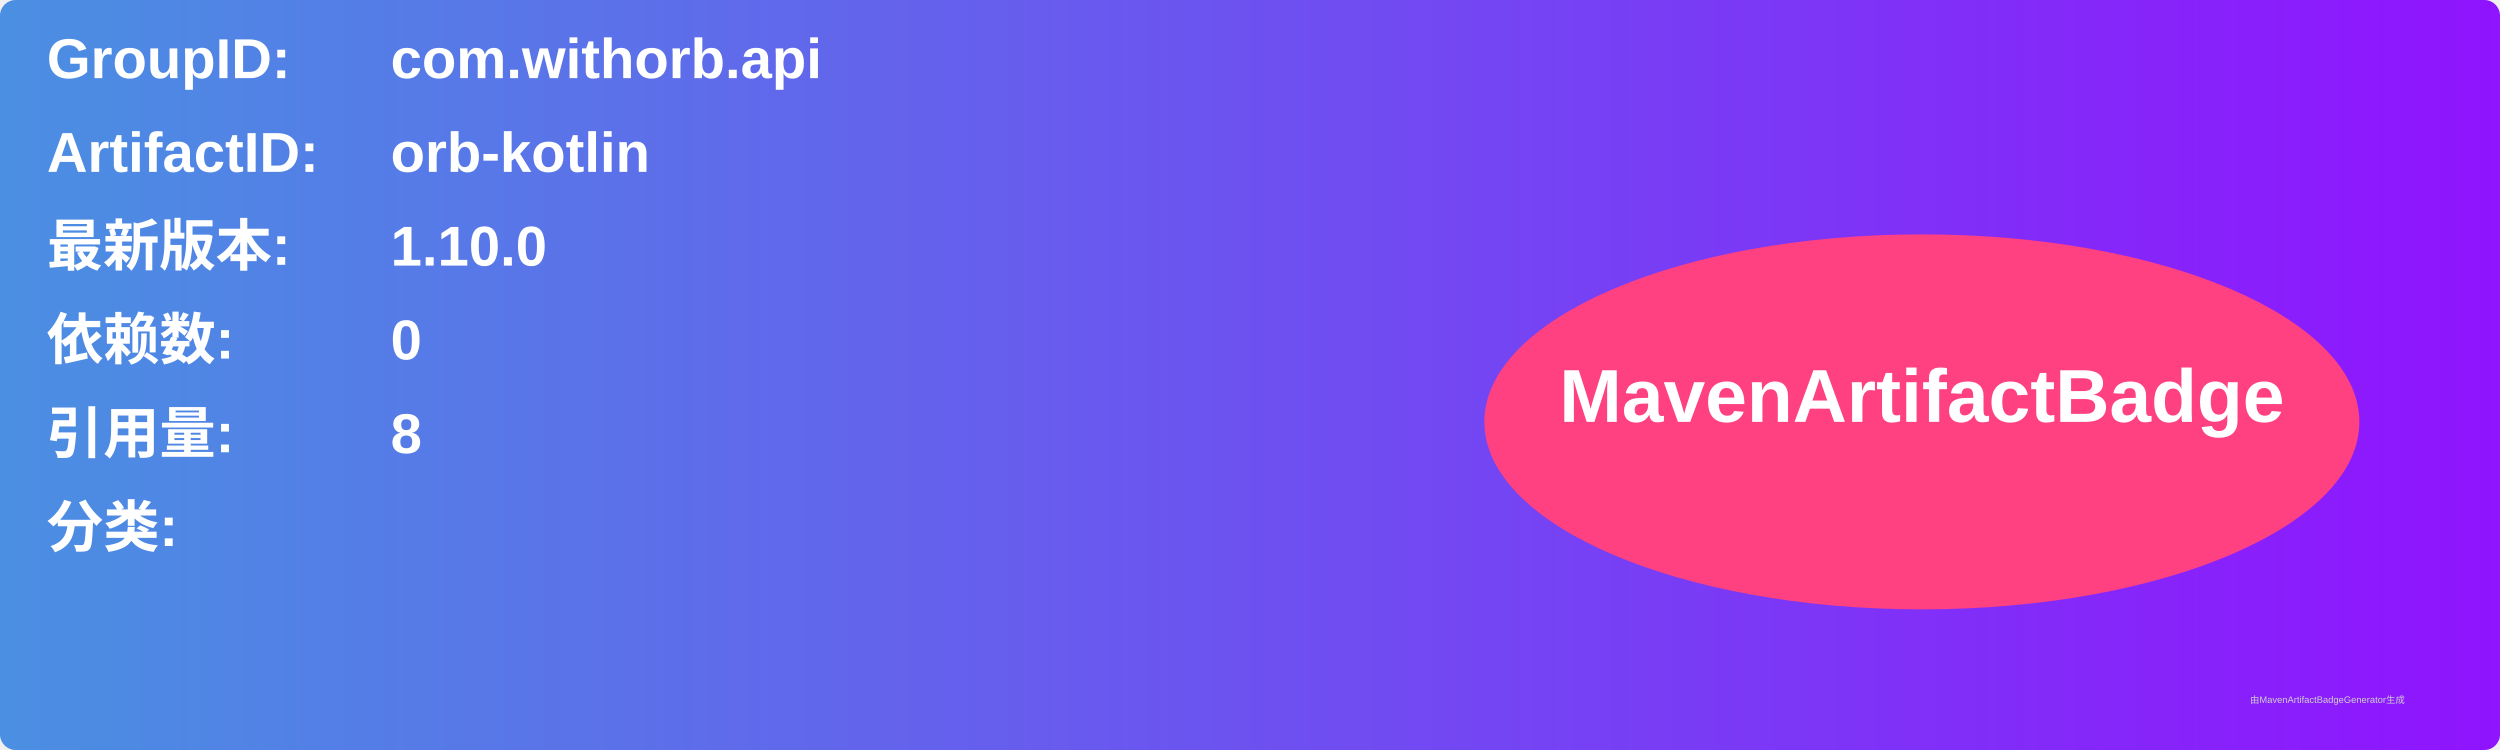
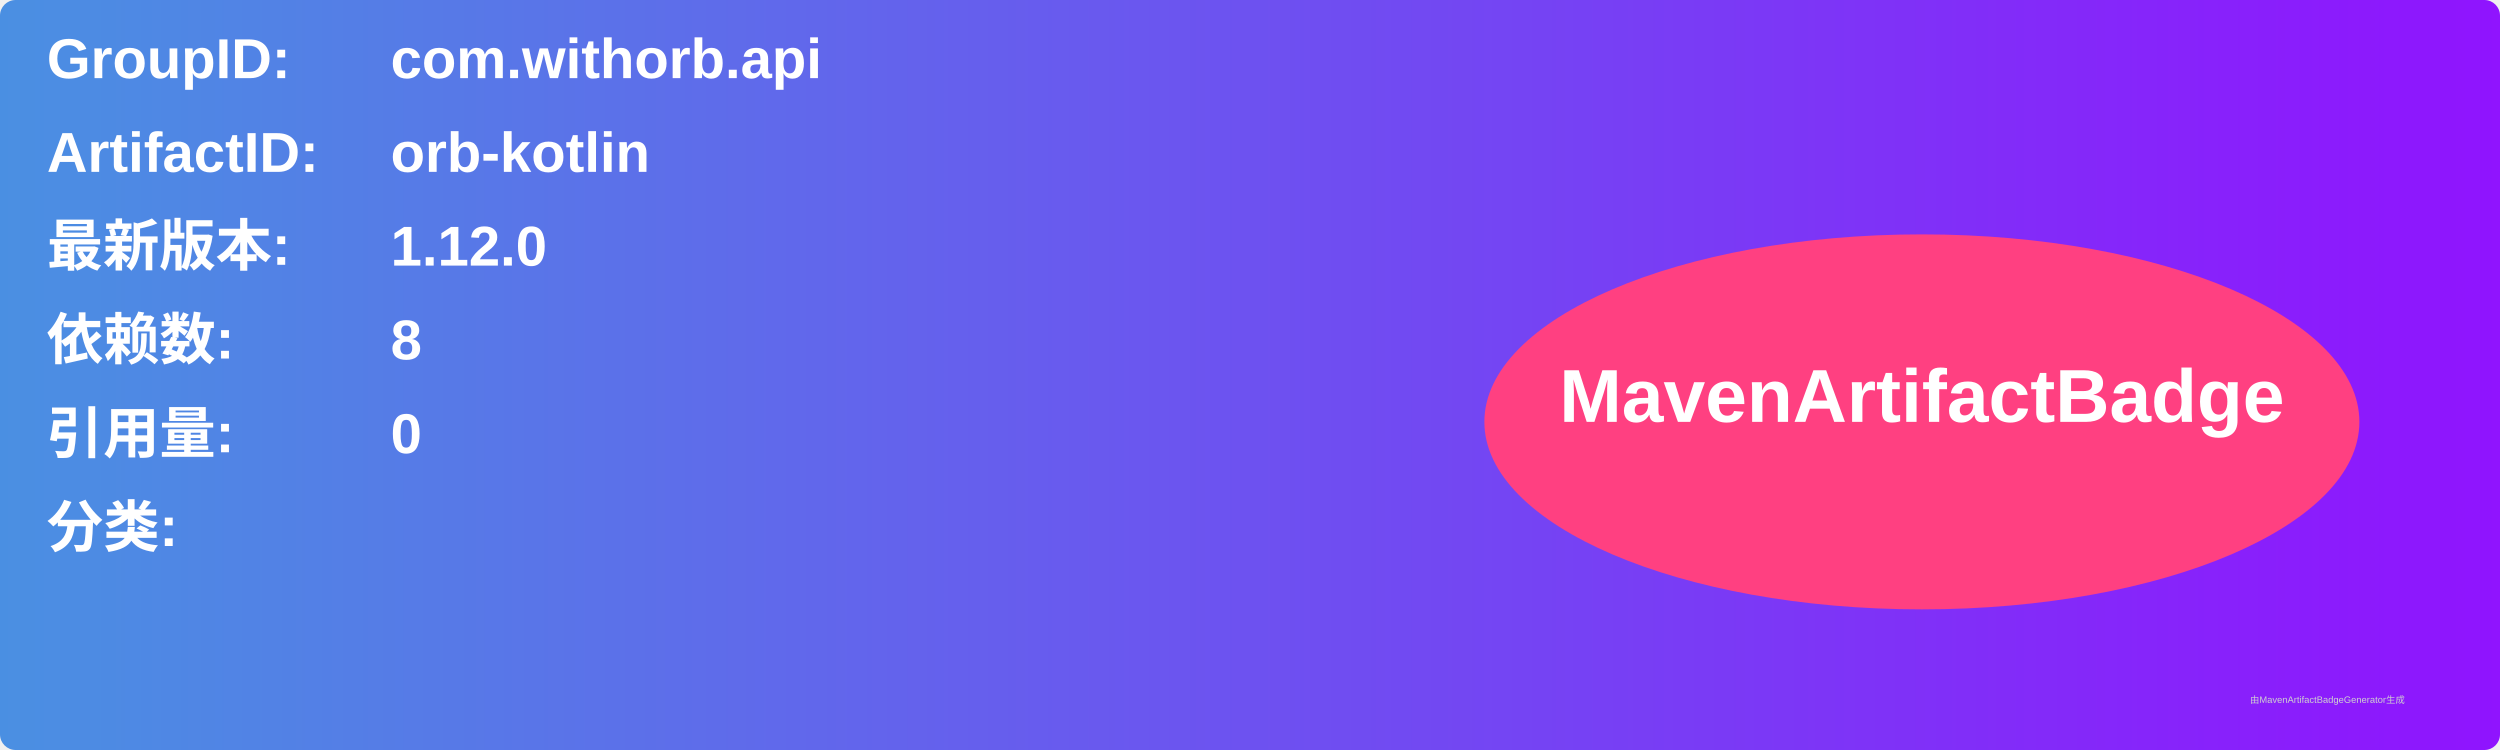
<svg xmlns="http://www.w3.org/2000/svg" width="800" height="240" viewBox="0 0 800 240">
  <linearGradient id="grad" x1="0%" y1="0%" x2="100%" y2="0%">
    <stop offset="0%" stop-color="#4a90e2" />
    <stop offset="100%" stop-color="#9013fe" />
  </linearGradient>
  <rect width="100%" height="100%" rx="5" ry="5" fill="url(#grad)" />
  <g transform="translate(15, 15)">
    <text x="0" y="10" font-family="Arial" font-size="18" fill="white" font-weight="bold" width="260">GroupID:</text>
    <text x="110" y="10" font-family="Arial" font-size="18" fill="white" font-weight="bold" width="460">com.withorb.api</text>
    <text x="0" y="40" font-family="Arial" font-size="18" fill="white" font-weight="bold" width="260">ArtifactID:</text>
    <text x="110" y="40" font-family="Arial" font-size="18" fill="white" font-weight="bold" width="460">orb-kotlin</text>
    <text x="0" y="70" font-family="Arial" font-size="18" fill="white" font-weight="bold">最新版本:</text>
    <text x="110" y="70" font-family="Arial" font-size="18" fill="white" font-weight="bold">
-       <tspan font-weight="bold">1.10.0</tspan>
+       <tspan font-weight="bold">1.12.0</tspan>
    </text>
    <text x="0" y="100" font-family="Arial" font-size="18" fill="white" font-weight="bold">依赖数: </text>
    <text x="110" y="100" font-family="Arial" font-size="18" fill="white">
-       <tspan font-weight="bold">0</tspan>
+       <tspan font-weight="bold">8</tspan>
    </text>
    <text x="0" y="130" font-family="Arial" font-size="18" fill="white" font-weight="bold">引用量: </text>
    <text x="110" y="130" font-family="Arial" font-size="18" fill="white">
-       <tspan font-weight="bold">8</tspan>
+       <tspan font-weight="bold">0</tspan>
    </text>
    <text x="0" y="160" font-family="Arial" font-size="18" fill="white" font-weight="bold">分类:</text>
    <text x="10" y="190" font-family="Arial" font-size="10" fill="white">
      <tspan font-weight="bold" />
    </text>
    <ellipse cx="600" cy="120" rx="140" ry="60" fill="#ff4081" />
    <text x="600" y="120" text-anchor="middle" font-family="Arial" font-size="24" fill="white" font-weight="bold">MavenArtifactBadge</text>
  </g>
  <text x="720" y="225" font-family="Arial" font-size="3" fill="#d0d0d0">由MavenArtifactBadgeGenerator生成</text>
</svg>
